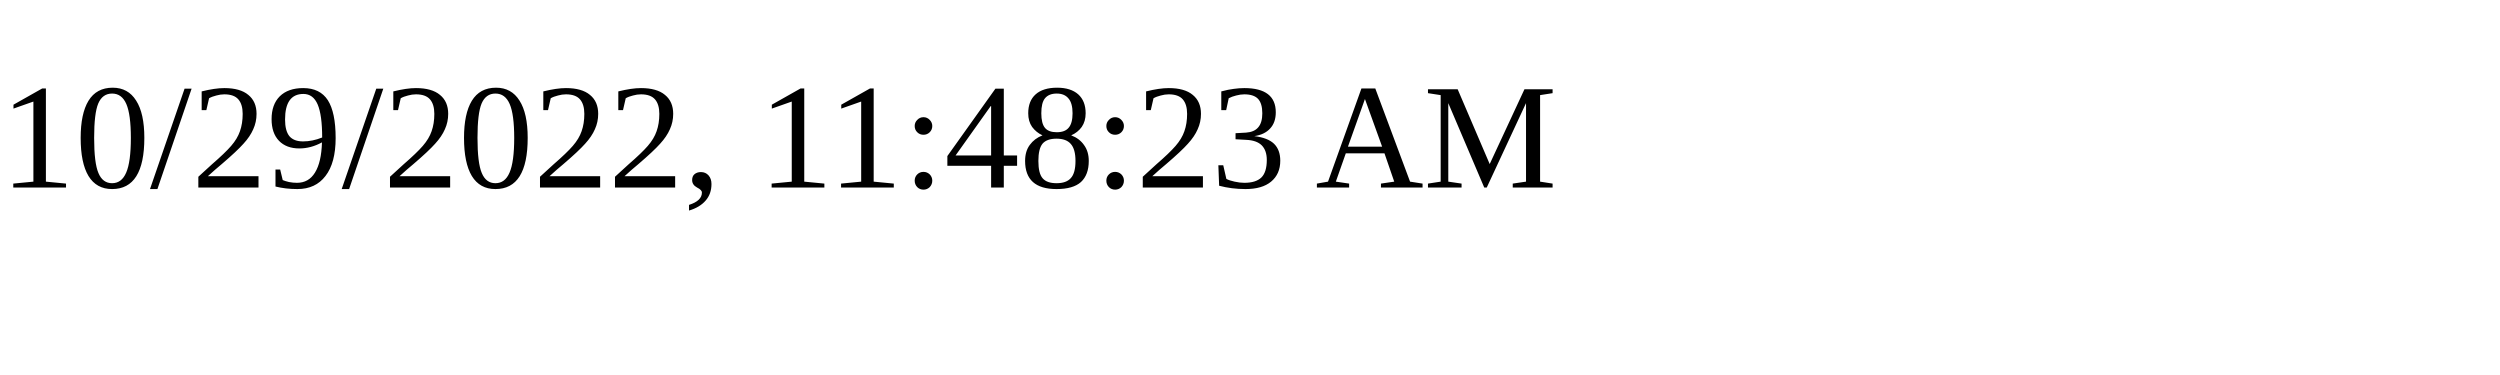
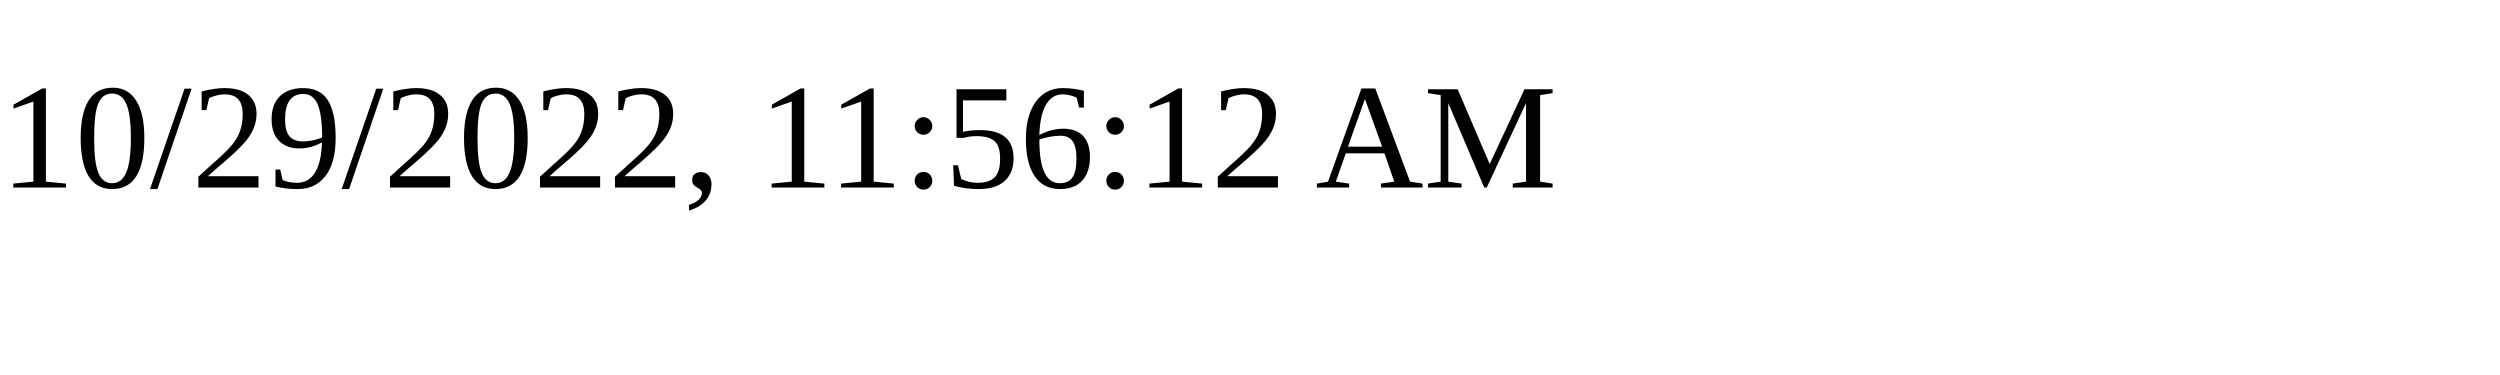
<svg xmlns="http://www.w3.org/2000/svg" height="30" width="200">
-   <text x="0" y="15">10/29/2022, 11:48:23 AM</text>
+   <text x="0" y="15">10/29/2022, 11:56:12 AM</text>
</svg>
